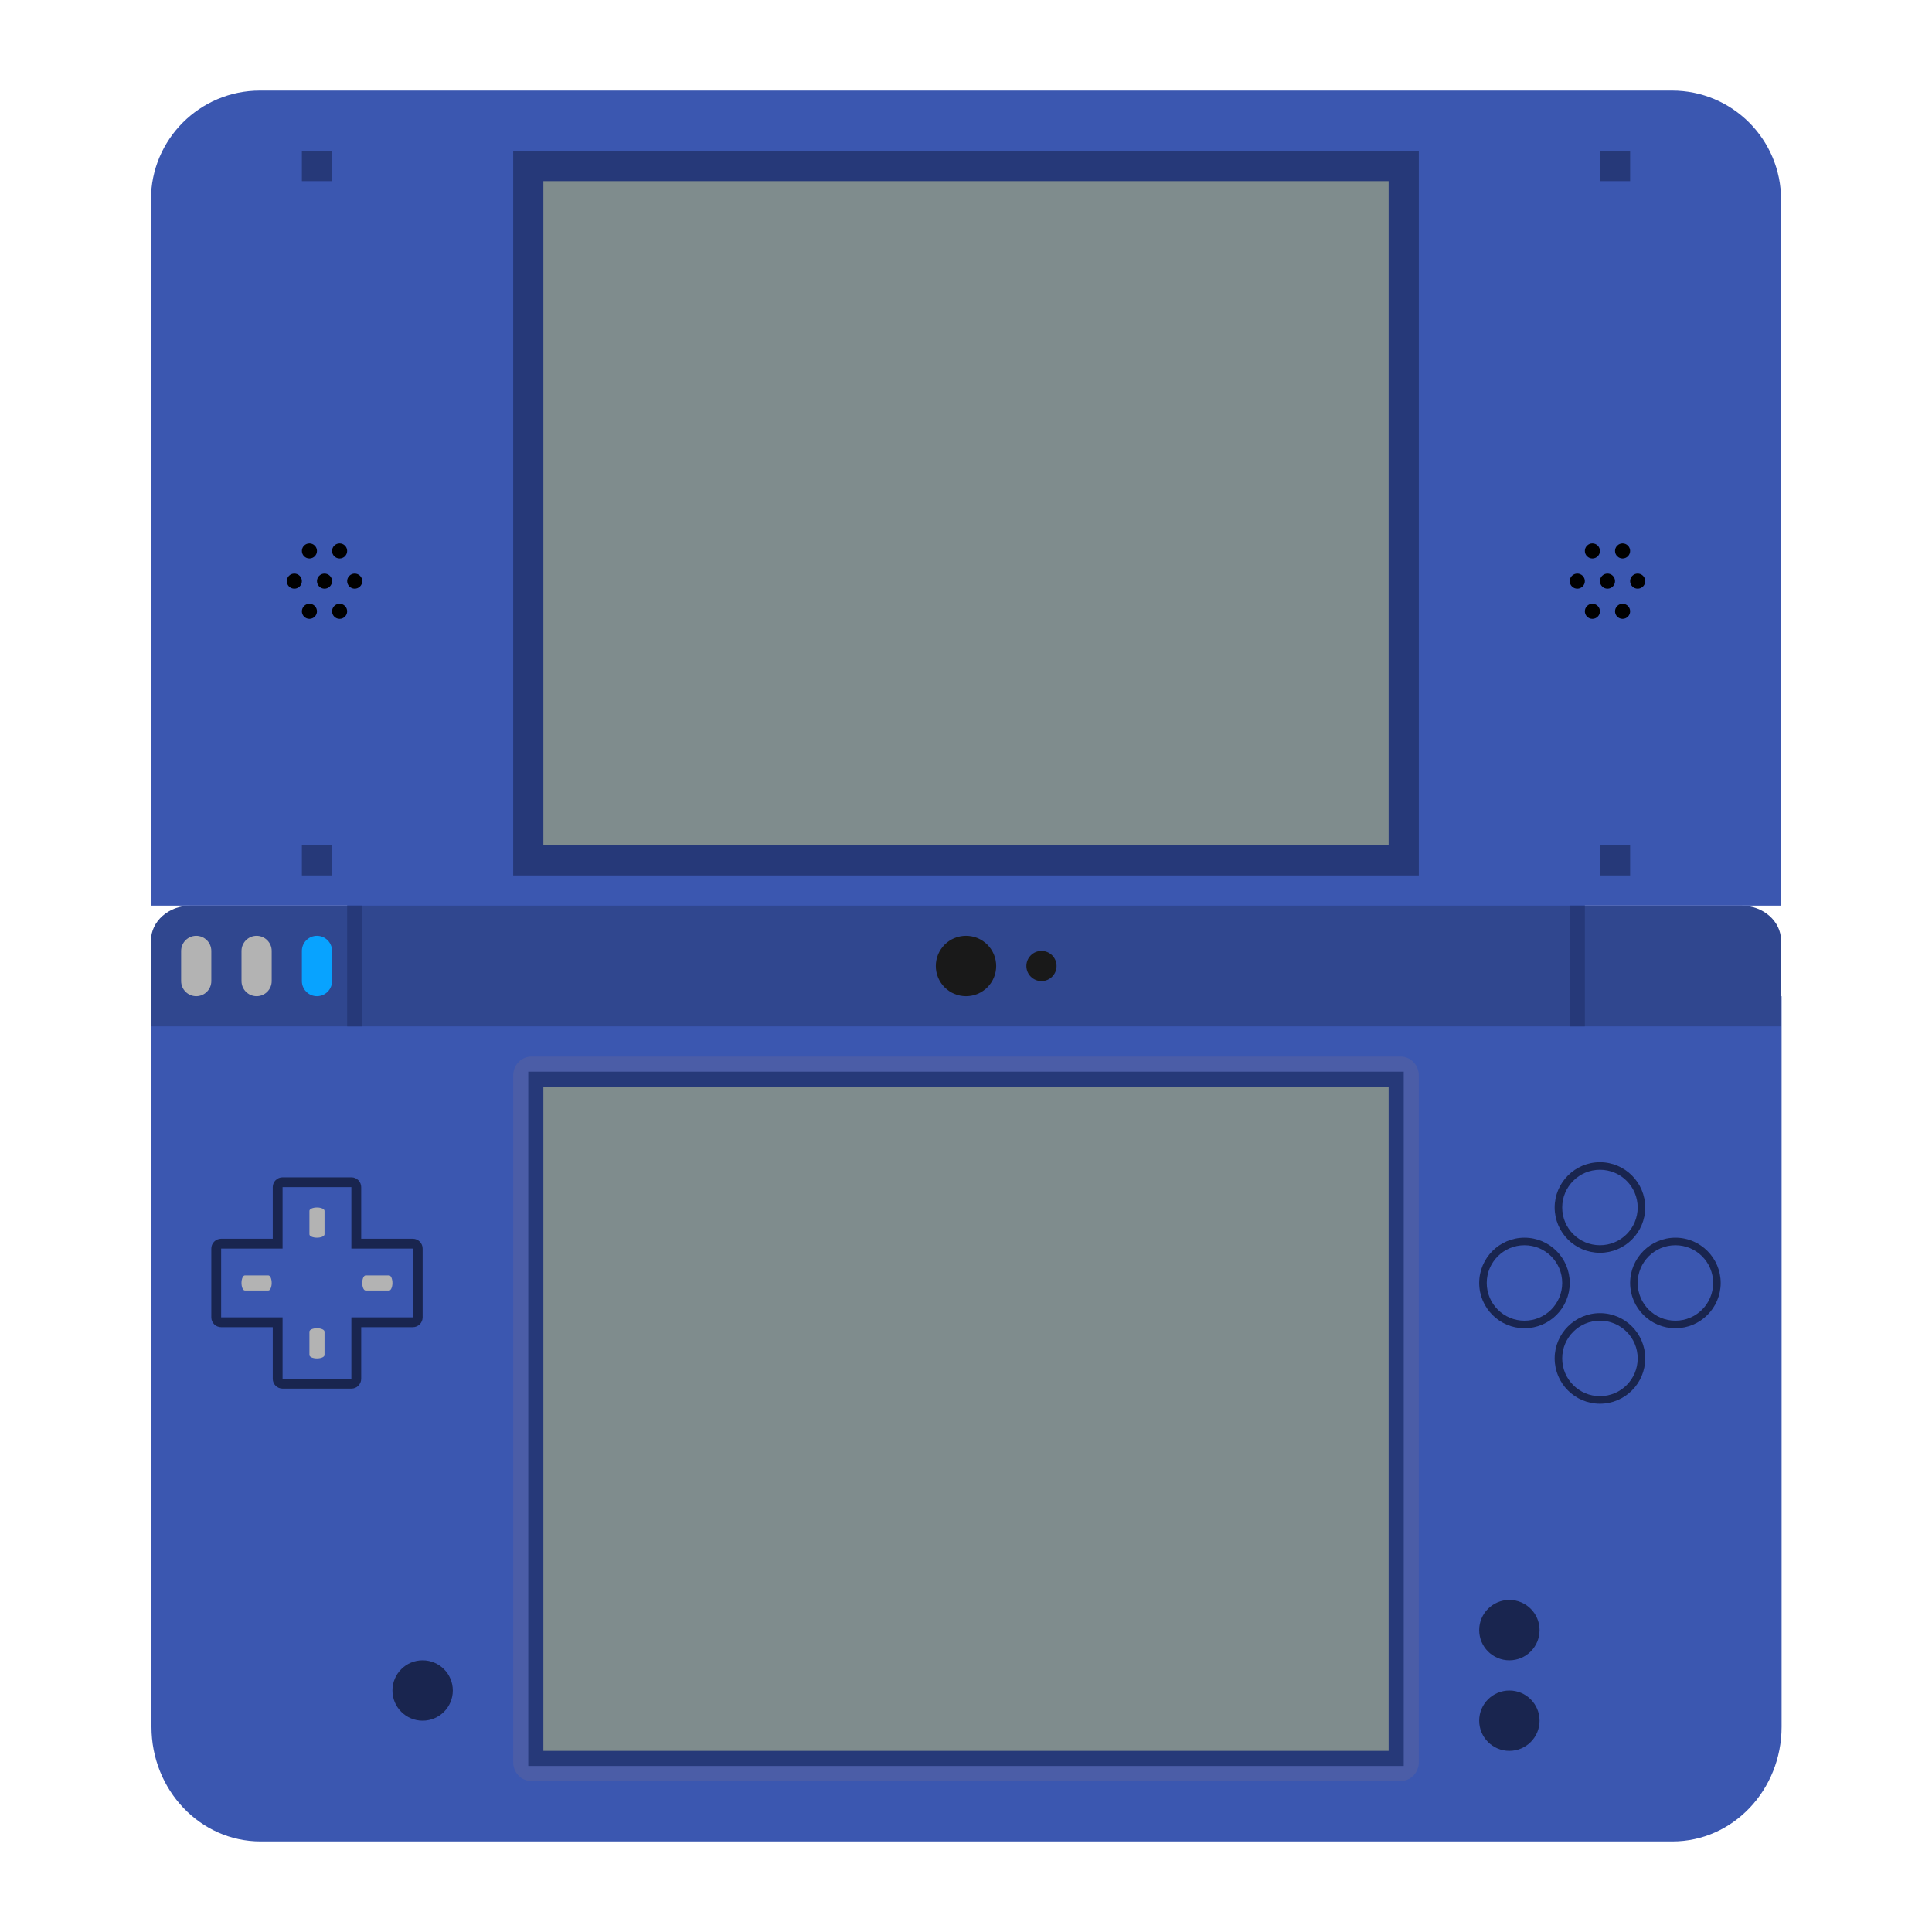
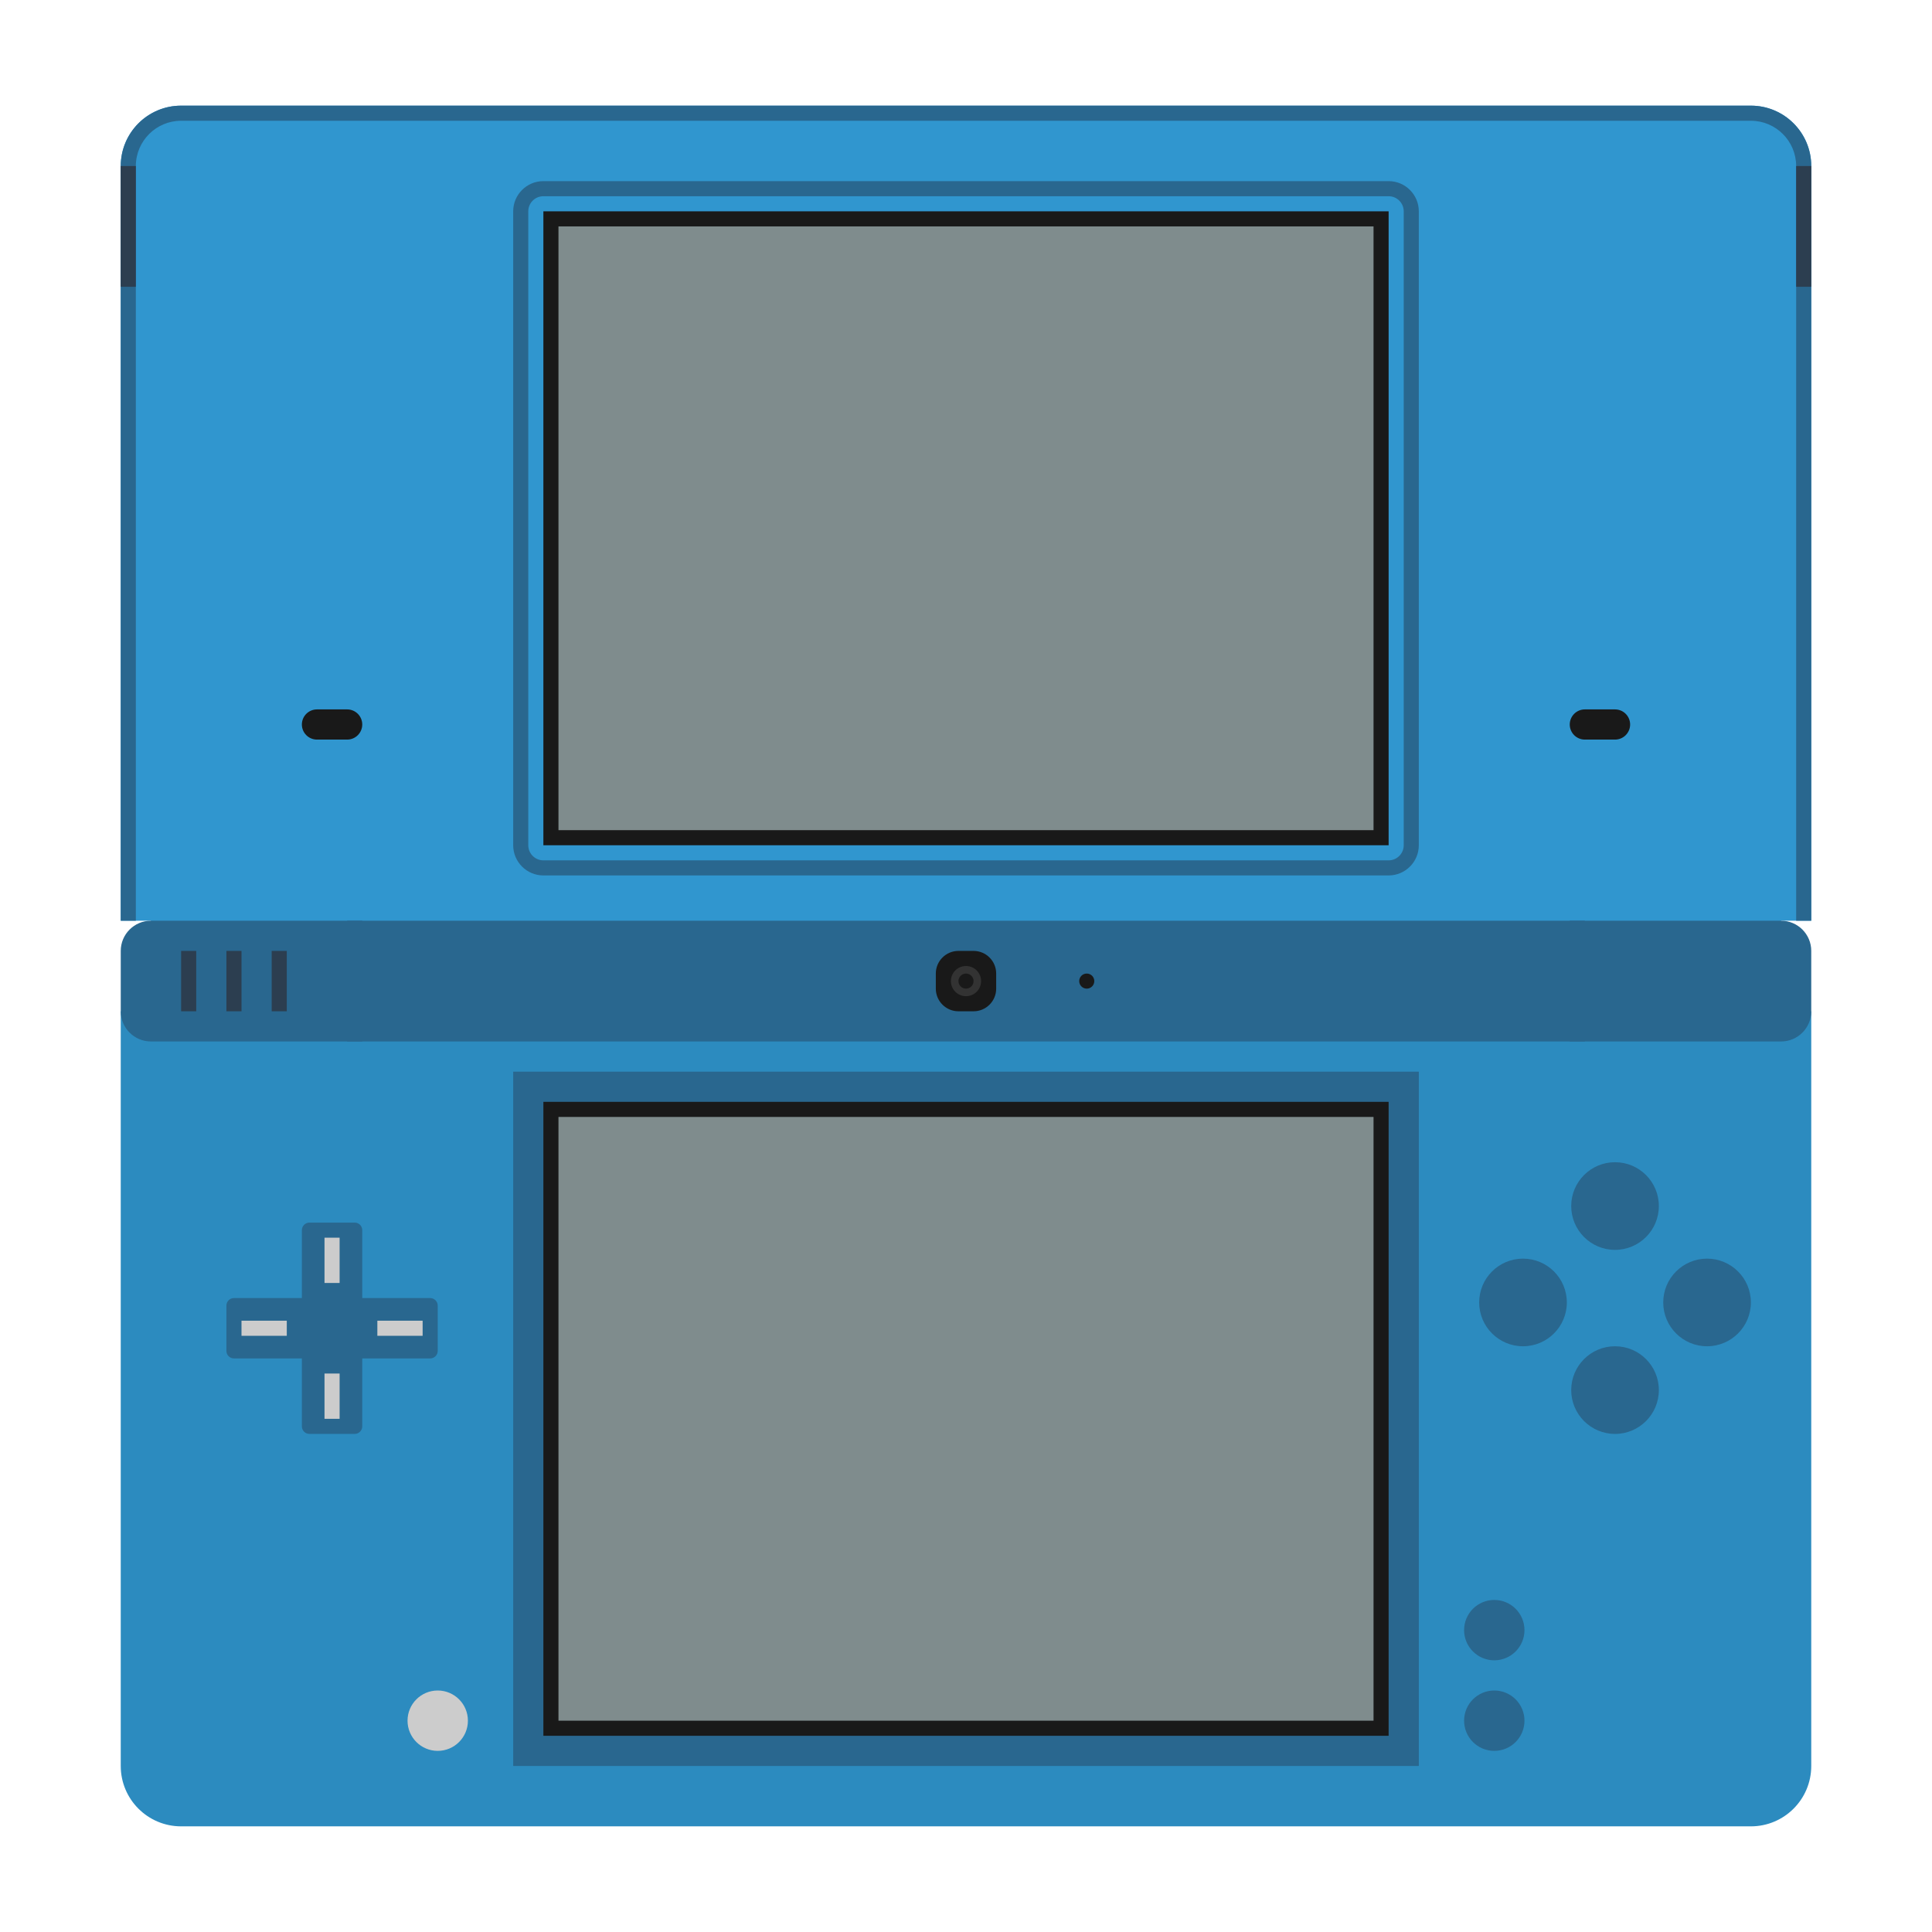
<svg xmlns="http://www.w3.org/2000/svg" viewBox="0 0 341.333 341.333" height="256" width="256" xml:space="preserve" id="svg2" version="1.1">
  <defs id="defs6">
    <clipPath id="clipPath18" clipPathUnits="userSpaceOnUse">
      <path id="path16" d="M 0,256 H 256 V 0 H 0 Z" />
    </clipPath>
    <clipPath id="clipPath26" clipPathUnits="userSpaceOnUse">
      <path id="path24" d="M 12,252 H 244 V 4 H 12 Z" />
    </clipPath>
  </defs>
-   <g id="g36" transform="matrix(1.333333,0,0,-1.333333,295.5,325.3333)" style="fill:#3b57b0;fill-opacity:1">
-     <path d="m 0,0 h -187.11 c -7.977,0 -14.445,6.8 -14.445,15.188 V 112 h 216 V 15.188 C 14.445,6.8 7.979,0 0,0" style="fill:#3b57b0;fill-opacity:1;fill-rule:nonzero;stroke:none" id="path38" />
+   <g transform="translate(4.4999999e-6,2.666667)" id="g1130">
+     <path d="m 320,26.667 c 0,-5.891 -4.776,-10.667 -10.667,-10.667 H 32 c -5.891,0 -10.667,4.776 -10.667,10.667 V 160 h 5.333 v 5.333 H 314.667 V 160 h 5.333 z" style="fill:#3096cf;fill-opacity:1;fill-rule:nonzero;stroke:none;stroke-width:1.333" id="path38-5" />
+     <path d="M 309.333,320 H 32 c -5.891,0 -10.667,-4.776 -10.667,-10.667 V 176 H 320 V 309.333 C 320,315.224 315.224,320 309.333,320" style="fill:#2c8bbf;fill-opacity:1;fill-rule:nonzero;stroke:none;stroke-width:1.333" id="path42" />
+     <path id="path44-7" style="fill:#29678f;fill-opacity:1;fill-rule:nonzero;stroke:none;stroke-width:1.333" d="M 250.667,309.333 H 90.667 V 186.667 H 250.667 Z" />
+     <path id="path46" style="fill:#191919;fill-opacity:1;fill-rule:nonzero;stroke:none;stroke-width:1.333" d="M 245.333,304 H 96 V 192 H 245.333 Z" />
+     <path id="path48-3" style="fill:#7f8c8d;fill-opacity:1;fill-rule:nonzero;stroke:none;stroke-width:1.333" d="M 242.667,301.333 H 98.667 V 194.667 H 242.667 Z" />
+     <path d="m 24,26.667 c 0,-4.412 3.588,-8 8,-8 H 309.333 c 4.412,0 8,3.588 8,8 V 160 h 2.667 V 26.667 c 0,-5.891 -4.776,-10.667 -10.667,-10.667 H 32 c -5.891,0 -10.667,4.776 -10.667,10.667 V 160 h 2.667 z" style="fill:#29678f;fill-opacity:1;fill-rule:nonzero;stroke:none;stroke-width:1.333" id="path52" />
+     <path d="M 314.667,160 H 26.667 c -2.945,0 -5.333,2.388 -5.333,5.333 V 176 c 0,2.945 2.388,5.333 5.333,5.333 H 314.667 c 2.945,0 5.333,-2.388 5.333,-5.333 v -10.667 c 0,-2.945 -2.388,-5.333 -5.333,-5.333" style="fill:#29678f;fill-opacity:1;fill-rule:nonzero;stroke:none;stroke-width:1.333" id="path56" />
+     <path id="path58-7" style="fill:#2c3e50;fill-opacity:1;fill-rule:nonzero;stroke:none;stroke-width:1.333" d="M 24,48 H 21.333 V 26.667 h 2.667 z" />
+     <path id="path60-9" style="fill:#2c3e50;fill-opacity:1;fill-rule:nonzero;stroke:none;stroke-width:1.333" d="m 320,48 h -2.667 V 26.667 h 2.667 z" />
+     <path id="path62" style="fill:#191919;fill-opacity:1;fill-rule:nonzero;stroke:none;stroke-width:1.333" d="M 245.333,146.667 H 96 V 34.667 H 245.333 Z" />
+     <path id="path64-7" style="fill:#7f8c8d;fill-opacity:1;fill-rule:nonzero;stroke:none;stroke-width:1.333" d="M 242.667,144 H 98.667 V 37.333 H 242.667 Z" />
+     <path d="M 245.333,29.333 H 96 c -2.941,0 -5.333,2.392 -5.333,5.333 V 146.667 C 90.667,149.608 93.059,152 96,152 h 149.333 c 2.941,0 5.333,-2.392 5.333,-5.333 V 34.667 c 0,-2.941 -2.392,-5.333 -5.333,-5.333 m 0,2.667 c 1.472,0 2.667,1.195 2.667,2.667 V 146.667 c 0,1.472 -1.195,2.667 -2.667,2.667 H 96 c -1.472,0 -2.667,-1.195 -2.667,-2.667 V 34.667 c 0,-1.472 1.195,-2.667 2.667,-2.667 h 149.333" style="fill:#29678f;fill-opacity:1;fill-rule:nonzero;stroke:none;stroke-width:1.333" id="path68-8" />
+     <path d="m 61.333,128 h -5.333 c -1.472,0 -2.667,-1.195 -2.667,-2.667 0,-1.472 1.195,-2.667 2.667,-2.667 h 5.333 c 1.472,0 2.667,1.195 2.667,2.667 0,1.472 -1.195,2.667 -2.667,2.667" style="fill:#191919;fill-opacity:1;fill-rule:nonzero;stroke:none;stroke-width:1.333" id="path72-0" />
+     <path d="M 285.333,128 H 280 c -1.472,0 -2.667,-1.195 -2.667,-2.667 0,-1.472 1.195,-2.667 2.667,-2.667 h 5.333 c 1.472,0 2.667,1.195 2.667,2.667 0,1.472 -1.195,2.667 -2.667,2.667" style="fill:#191919;fill-opacity:1;fill-rule:nonzero;stroke:none;stroke-width:1.333" id="path76-1" />
+     <path id="path78" style="fill:#29678f;fill-opacity:1;fill-rule:nonzero;stroke:none;stroke-width:1.333" d="M 64,181.333 H 61.333 V 160 h 2.667 z" />
+     <path id="path80-2" style="fill:#29678f;fill-opacity:1;fill-rule:nonzero;stroke:none;stroke-width:1.333" d="m 280,181.333 h -2.667 V 160 h 2.667 z" />
+     <path d="m 172,176 h -2.667 c -2.209,0 -4,-1.791 -4,-4 v -2.667 c 0,-2.209 1.791,-4 4,-4 H 172 c 2.209,0 4,1.791 4,4 V 172 c 0,2.209 -1.791,4 -4,4" style="fill:#191919;fill-opacity:1;fill-rule:nonzero;stroke:none;stroke-width:1.333" id="path84-1" />
+     <path d="m 173.333,170.667 c 0,1.472 -1.195,2.667 -2.667,2.667 -1.472,0 -2.667,-1.195 -2.667,-2.667 0,-1.472 1.195,-2.667 2.667,-2.667 1.472,0 2.667,1.195 2.667,2.667" style="fill:#333333;fill-opacity:1;fill-rule:nonzero;stroke:none;stroke-width:1.333" id="path88-2" />
+     <path d="m 172,170.667 c 0,0.736 -0.597,1.333 -1.333,1.333 -0.736,0 -1.333,-0.597 -1.333,-1.333 0,-0.736 0.597,-1.333 1.333,-1.333 0.736,0 1.333,0.597 1.333,1.333" style="fill:#191919;fill-opacity:1;fill-rule:nonzero;stroke:none;stroke-width:1.333" id="path92-4" />
+     <path d="m 193.333,170.667 c 0,0.736 -0.596,1.333 -1.333,1.333 -0.737,0 -1.333,-0.597 -1.333,-1.333 0,-0.736 0.596,-1.333 1.333,-1.333 0.737,0 1.333,0.597 1.333,1.333" style="fill:#191919;fill-opacity:1;fill-rule:nonzero;stroke:none;stroke-width:1.333" id="path96-5" />
+     <path id="path98" style="fill:#2c3e50;fill-opacity:1;fill-rule:nonzero;stroke:none;stroke-width:1.333" d="m 50.667,176 h -2.667 v -10.667 h 2.667 z" />
+     <path id="path100-3" style="fill:#2c3e50;fill-opacity:1;fill-rule:nonzero;stroke:none;stroke-width:1.333" d="m 42.667,176 h -2.667 v -10.667 h 2.667 z" />
+     <path id="path102" style="fill:#2c3e50;fill-opacity:1;fill-rule:nonzero;stroke:none;stroke-width:1.333" d="m 34.667,176 h -2.667 v -10.667 h 2.667 z" />
+     <path d="m 76,226.667 h -12 v -12 c 0,-0.737 -0.597,-1.333 -1.333,-1.333 h -8 c -0.736,0 -1.333,0.596 -1.333,1.333 v 12 h -12 c -0.736,0 -1.333,0.596 -1.333,1.333 v 8 c 0,0.737 0.597,1.333 1.333,1.333 h 12 v 12 c 0,0.737 0.597,1.333 1.333,1.333 h 8 c 0.736,0 1.333,-0.596 1.333,-1.333 v -12 h 12 c 0.736,0 1.333,-0.596 1.333,-1.333 v -8 c 0,-0.737 -0.597,-1.333 -1.333,-1.333" style="fill:#29678f;fill-opacity:1;fill-rule:nonzero;stroke:none;stroke-width:1.333" id="path106" />
+     <path id="path108-5" style="fill:#cccccc;fill-opacity:1;fill-rule:nonzero;stroke:none;stroke-width:1.333" d="m 57.333,216 h 2.667 v 8 h -2.667 z" />
+     <path id="path110" style="fill:#cccccc;fill-opacity:1;fill-rule:nonzero;stroke:none;stroke-width:1.333" d="m 57.333,240 h 2.667 v 8 h -2.667 z" />
+     <path id="path112-4" style="fill:#cccccc;fill-opacity:1;fill-rule:nonzero;stroke:none;stroke-width:1.333" d="m 74.667,233.333 h -8 v -2.667 h 8 z" />
+     <path id="path114" style="fill:#cccccc;fill-opacity:1;fill-rule:nonzero;stroke:none;stroke-width:1.333" d="m 50.667,233.333 h -8 v -2.667 h 8 z" />
+     <path d="m 293.075,210.409 c 0,4.276 -3.467,7.743 -7.743,7.743 -4.276,0 -7.741,-3.467 -7.741,-7.743 0,-4.276 3.465,-7.743 7.741,-7.743 4.276,0 7.743,3.467 7.743,7.743" style="fill:#29678f;fill-opacity:1;fill-rule:nonzero;stroke:none;stroke-width:1.333" id="path118" />
+     <path d="m 293.075,242.925 c 0,4.276 -3.467,7.743 -7.743,7.743 -4.276,0 -7.741,-3.467 -7.741,-7.743 0,-4.276 3.465,-7.743 7.741,-7.743 4.276,0 7.743,3.467 7.743,7.743" style="fill:#29678f;fill-opacity:1;fill-rule:nonzero;stroke:none;stroke-width:1.333" id="path122" />
+     <path d="m 301.591,235.182 c -4.276,0 -7.743,-3.467 -7.743,-7.741 0,-4.276 3.467,-7.741 7.743,-7.741 4.276,0 7.743,3.465 7.743,7.741 0,4.275 -3.467,7.741 -7.743,7.741" style="fill:#29678f;fill-opacity:1;fill-rule:nonzero;stroke:none;stroke-width:1.333" id="path126-0" />
+     <path d="m 269.075,235.182 c -4.276,0 -7.743,-3.467 -7.743,-7.741 0,-4.276 3.467,-7.741 7.743,-7.741 4.276,0 7.743,3.465 7.743,7.741 0,4.275 -3.467,7.741 -7.743,7.741" style="fill:#29678f;fill-opacity:1;fill-rule:nonzero;stroke:none;stroke-width:1.333" id="path130-3" />
+     <path d="m 269.333,285.333 c 0,2.945 -2.388,5.333 -5.333,5.333 -2.945,0 -5.333,-2.388 -5.333,-5.333 0,-2.945 2.388,-5.333 5.333,-5.333 2.945,0 5.333,2.388 5.333,5.333" style="fill:#29678f;fill-opacity:1;fill-rule:nonzero;stroke:none;stroke-width:1.333" id="path134" />
+     <path d="m 269.333,301.333 c 0,2.945 -2.388,5.333 -5.333,5.333 -2.945,0 -5.333,-2.388 -5.333,-5.333 0,-2.945 2.388,-5.333 5.333,-5.333 2.945,0 5.333,2.388 5.333,5.333" style="fill:#29678f;fill-opacity:1;fill-rule:nonzero;stroke:none;stroke-width:1.333" id="path138" />
+     <path d="m 82.667,301.333 c 0,2.945 -2.388,5.333 -5.333,5.333 -2.945,0 -5.333,-2.388 -5.333,-5.333 0,-2.945 2.388,-5.333 5.333,-5.333 2.945,0 5.333,2.388 5.333,5.333" style="fill:#cccccc;fill-opacity:1;fill-rule:nonzero;stroke:none;stroke-width:1.333" id="path142" />
  </g>
-   <path d="M 61.333,154.667 H 280 v 26.667 H 61.333 Z" style="fill:#30478f;fill-opacity:1;fill-rule:nonzero;stroke:none;stroke-width:1.333" id="path40" />
-   <g id="g42" transform="matrix(1.333333,0,0,-1.333333,314.6667,160)" style="fill:#3b57b0;fill-opacity:1">
-     <path d="m 0,0 h -216 v 93.555 c 0,7.978 6.467,14.445 14.445,14.445 h 187.11 C -6.467,108 0,101.533 0,93.555 Z" style="fill:#3b57b0;fill-opacity:1;fill-rule:nonzero;stroke:none" id="path44" />
-   </g>
-   <g id="g46" transform="matrix(1.333333,0,0,-1.333333,250.6667,26.66667)">
-     <path d="M 0,0 H -2.519 -117.482 -120 V -2.633 -93.367 -96 h 2.518 H -2.519 0 v 2.633 90.734 z" style="fill:#263979;fill-opacity:1;fill-rule:nonzero;stroke:none" id="path48" />
-   </g>
-   <path d="M 245.333,149.333 H 96 V 32 H 245.333 Z" style="fill:#7f8c8d;fill-opacity:1;fill-rule:nonzero;stroke:none;stroke-width:1.333;font-variant-east_asian:normal;opacity:1;vector-effect:none;stroke-linecap:butt;stroke-linejoin:miter;stroke-miterlimit:4;stroke-dasharray:none;stroke-dashoffset:0;stroke-opacity:1" id="path50" />
-   <g id="g52" transform="matrix(1.333333,0,0,-1.333333,247.444,186.6667)">
-     <path d="m 0,0 h -2.416 -110.334 -2.417 c -1.334,0 -2.416,-1.117 -2.416,-2.496 v -2.496 -86.016 -2.496 c 0,-1.379 1.082,-2.496 2.416,-2.496 H -112.75 -2.416 0 c 1.335,0 2.417,1.117 2.417,2.496 v 2.496 86.016 2.496 C 2.417,-1.117 1.335,0 0,0" style="fill:#4b5da7;fill-opacity:1;fill-rule:nonzero;stroke:none" id="path54" />
-   </g>
-   <g id="g56" transform="matrix(1.333333,0,0,-1.333333,248,189.3333)">
-     <path d="M 0,0 H -2.435 -113.566 -116 V -2.523 -89.477 -92 h 2.434 H -2.435 0 v 2.523 86.954 z" style="fill:#263979;fill-opacity:1;fill-rule:nonzero;stroke:none" id="path58" />
-   </g>
-   <path d="M 245.333,309.333 H 96 V 192 H 245.333 Z" style="fill:#7f8c8d;fill-opacity:1;fill-rule:nonzero;stroke:none;stroke-width:1.333;font-variant-east_asian:normal;opacity:1;vector-effect:none;stroke-linecap:butt;stroke-linejoin:miter;stroke-miterlimit:4;stroke-dasharray:none;stroke-dashoffset:0;stroke-opacity:1" id="path60" />
-   <g id="g62" transform="matrix(1.333333,0,0,-1.333333,64,181.3333)" style="fill:#30478f;fill-opacity:1">
-     <path d="m 0,0 h -28 v 11.359 c 0,2.563 2.351,4.641 5.251,4.641 H 0 Z" style="fill:#30478f;fill-opacity:1;fill-rule:nonzero;stroke:none" id="path64" />
-   </g>
-   <g id="g66" transform="matrix(1.333333,0,0,-1.333333,277.3333,181.3333)" style="fill:#30478f;fill-opacity:1">
-     <path d="M 0,0 H 28 V 11.359 C 28,13.922 25.649,16 22.749,16 H 0 Z" style="fill:#30478f;fill-opacity:1;fill-rule:nonzero;stroke:none" id="path68" />
-   </g>
-   <g id="g70" transform="matrix(1.333333,0,0,-1.333333,58.66667,102.6667)" style="fill:#000000">
-     <path d="m 0,0 c 0,-0.552 -0.448,-1 -1,-1 -0.552,0 -1,0.448 -1,1 0,0.552 0.448,1 1,1 0.552,0 1,-0.448 1,-1" style="fill:#000000;fill-opacity:1;fill-rule:nonzero;stroke:none" id="path72" />
-   </g>
-   <g id="g74" transform="matrix(1.333333,0,0,-1.333333,64,102.6667)" style="fill:#000000">
-     <path d="m 0,0 c 0,-0.552 -0.448,-1 -1,-1 -0.552,0 -1,0.448 -1,1 0,0.552 0.448,1 1,1 0.552,0 1,-0.448 1,-1" style="fill:#000000;fill-opacity:1;fill-rule:nonzero;stroke:none" id="path76" />
-   </g>
-   <g id="g78" transform="matrix(1.333333,0,0,-1.333333,61.33333,108)" style="fill:#000000">
-     <path d="m 0,0 c 0,-0.552 -0.448,-1 -1,-1 -0.552,0 -1,0.448 -1,1 0,0.552 0.448,1 1,1 0.552,0 1,-0.448 1,-1" style="fill:#000000;fill-opacity:1;fill-rule:nonzero;stroke:none" id="path80" />
-   </g>
-   <g id="g82" transform="matrix(1.333333,0,0,-1.333333,56,108)" style="fill:#000000">
-     <path d="m 0,0 c 0,-0.552 -0.448,-1 -1,-1 -0.552,0 -1,0.448 -1,1 0,0.552 0.448,1 1,1 0.552,0 1,-0.448 1,-1" style="fill:#000000;fill-opacity:1;fill-rule:nonzero;stroke:none" id="path84" />
-   </g>
-   <g id="g86" transform="matrix(1.333333,0,0,-1.333333,61.33333,97.33334)" style="fill:#000000">
-     <path d="m 0,0 c 0,-0.552 -0.448,-1 -1,-1 -0.552,0 -1,0.448 -1,1 0,0.552 0.448,1 1,1 0.552,0 1,-0.448 1,-1" style="fill:#000000;fill-opacity:1;fill-rule:nonzero;stroke:none" id="path88" />
-   </g>
-   <g id="g90" transform="matrix(1.333333,0,0,-1.333333,56,97.33334)" style="fill:#000000">
-     <path d="m 0,0 c 0,-0.552 -0.448,-1 -1,-1 -0.552,0 -1,0.448 -1,1 0,0.552 0.448,1 1,1 0.552,0 1,-0.448 1,-1" style="fill:#000000;fill-opacity:1;fill-rule:nonzero;stroke:none" id="path92" />
-   </g>
-   <g id="g94" transform="matrix(1.333333,0,0,-1.333333,53.33333,102.6667)" style="fill:#000000">
-     <path d="m 0,0 c 0,-0.552 -0.448,-1 -1,-1 -0.552,0 -1,0.448 -1,1 0,0.552 0.448,1 1,1 0.552,0 1,-0.448 1,-1" style="fill:#000000;fill-opacity:1;fill-rule:nonzero;stroke:none" id="path96" />
-   </g>
-   <g id="g98" transform="matrix(1.333333,0,0,-1.333333,285.3333,102.6667)" style="fill:#000000">
-     <path d="m 0,0 c 0,-0.552 -0.447,-1 -1,-1 -0.553,0 -1,0.448 -1,1 0,0.552 0.447,1 1,1 0.553,0 1,-0.448 1,-1" style="fill:#000000;fill-opacity:1;fill-rule:nonzero;stroke:none" id="path100" />
-   </g>
-   <g id="g102" transform="matrix(1.333333,0,0,-1.333333,290.6667,102.6667)" style="fill:#000000">
-     <path d="m 0,0 c 0,-0.552 -0.447,-1 -1,-1 -0.553,0 -1,0.448 -1,1 0,0.552 0.447,1 1,1 0.553,0 1,-0.448 1,-1" style="fill:#000000;fill-opacity:1;fill-rule:nonzero;stroke:none" id="path104" />
-   </g>
-   <g id="g106" transform="matrix(1.333333,0,0,-1.333333,288,108)" style="fill:#000000">
-     <path d="m 0,0 c 0,-0.552 -0.447,-1 -1,-1 -0.553,0 -1,0.448 -1,1 0,0.552 0.447,1 1,1 0.553,0 1,-0.448 1,-1" style="fill:#000000;fill-opacity:1;fill-rule:nonzero;stroke:none" id="path108" />
-   </g>
-   <g id="g110" transform="matrix(1.333333,0,0,-1.333333,282.6667,108)" style="fill:#000000">
-     <path d="m 0,0 c 0,-0.552 -0.447,-1 -1,-1 -0.553,0 -1,0.448 -1,1 0,0.552 0.447,1 1,1 0.553,0 1,-0.448 1,-1" style="fill:#000000;fill-opacity:1;fill-rule:nonzero;stroke:none" id="path112" />
-   </g>
-   <g id="g114" transform="matrix(1.333333,0,0,-1.333333,288,97.33334)" style="fill:#000000">
-     <path d="m 0,0 c 0,-0.552 -0.447,-1 -1,-1 -0.553,0 -1,0.448 -1,1 0,0.552 0.447,1 1,1 0.553,0 1,-0.448 1,-1" style="fill:#000000;fill-opacity:1;fill-rule:nonzero;stroke:none" id="path116" />
-   </g>
-   <g id="g118" transform="matrix(1.333333,0,0,-1.333333,282.6667,97.33334)" style="fill:#000000">
-     <path d="m 0,0 c 0,-0.552 -0.447,-1 -1,-1 -0.553,0 -1,0.448 -1,1 0,0.552 0.447,1 1,1 0.553,0 1,-0.448 1,-1" style="fill:#000000;fill-opacity:1;fill-rule:nonzero;stroke:none" id="path120" />
-   </g>
-   <g id="g122" transform="matrix(1.333333,0,0,-1.333333,280,102.6667)" style="fill:#000000">
-     <path d="m 0,0 c 0,-0.552 -0.447,-1 -1,-1 -0.553,0 -1,0.448 -1,1 0,0.552 0.447,1 1,1 0.553,0 1,-0.448 1,-1" style="fill:#000000;fill-opacity:1;fill-rule:nonzero;stroke:none" id="path124" />
-   </g>
-   <path d="m 58.667,32 h -5.333 v -5.333 h 5.333 z" style="fill:#263979;fill-opacity:1;fill-rule:nonzero;stroke:none;stroke-width:1.333" id="path126" />
-   <path d="m 288,32 h -5.333 v -5.333 h 5.333 z" style="fill:#263979;fill-opacity:1;fill-rule:nonzero;stroke:none;stroke-width:1.333" id="path128" />
-   <path d="m 58.667,154.667 h -5.333 v -5.333 h 5.333 z" style="fill:#263979;fill-opacity:1;fill-rule:nonzero;stroke:none;stroke-width:1.333" id="path130" />
-   <path d="m 288,154.667 h -5.333 v -5.333 h 5.333 z" style="fill:#263979;fill-opacity:1;fill-rule:nonzero;stroke:none;stroke-width:1.333" id="path132" />
-   <g id="g134" transform="matrix(1.333333,0,0,-1.333333,186.6667,170.6667)">
-     <path d="m 0,0 c 0,-1.104 -0.896,-2 -2,-2 -1.104,0 -2,0.896 -2,2 0,1.104 0.896,2 2,2 1.104,0 2,-0.896 2,-2" style="fill:#191919;fill-opacity:1;fill-rule:nonzero;stroke:none" id="path136" />
-   </g>
-   <g id="g138" transform="matrix(1.333333,0,0,-1.333333,176,170.6667)">
-     <path d="m 0,0 c 0,-2.209 -1.791,-4 -4,-4 -2.209,0 -4,1.791 -4,4 0,2.209 1.791,4 4,4 2.209,0 4,-1.791 4,-4" style="fill:#191919;fill-opacity:1;fill-rule:nonzero;stroke:none" id="path140" />
-   </g>
-   <g id="g142" transform="matrix(1.333333,0,0,-1.333333,80,298.6667)" style="fill:#19254f;fill-opacity:1">
-     <path d="m 0,0 c 0,-2.209 -1.791,-4 -4,-4 -2.209,0 -4,1.791 -4,4 0,2.209 1.791,4 4,4 2.209,0 4,-1.791 4,-4" style="fill:#19254f;fill-opacity:1;fill-rule:nonzero;stroke:none" id="path144" />
-   </g>
-   <g id="g146" transform="matrix(1.333333,0,0,-1.333333,62.07746,208)" style="fill:#19254f;fill-opacity:1">
-     <path d="m 0,0 h -9.116 c -0.719,0 -1.302,-0.583 -1.302,-1.303 V -8.14 h -6.838 c -0.719,0 -1.302,-0.583 -1.302,-1.301 v -9.118 c 0,-0.718 0.583,-1.301 1.302,-1.301 h 6.838 v -6.837 c 0,-0.72 0.583,-1.303 1.302,-1.303 H 0 c 0.719,0 1.302,0.583 1.302,1.303 v 6.837 H 8.14 c 0.719,0 1.302,0.583 1.302,1.301 v 9.118 c 0,0.718 -0.583,1.301 -1.302,1.301 H 1.302 v 6.837 C 1.302,-0.583 0.719,0 0,0 m 0,-1.303 v -8.138 h 8.14 v -9.118 H 0 v -8.138 h -9.116 v 8.138 h -8.14 v 9.118 h 8.14 v 8.138 H 0" style="fill:#19254f;fill-opacity:1;fill-rule:nonzero;stroke:none" id="path148" />
-   </g>
-   <g id="g150" transform="matrix(1.333333,0,0,-1.333333,47.4076,228)">
-     <path d="m 0,0 h -3.111 c -0.245,0 -0.445,0.449 -0.445,1 0,0.551 0.2,1 0.445,1 H 0 C 0.245,2 0.444,1.551 0.444,1 0.444,0.449 0.245,0 0,0" style="fill:#b3b3b3;fill-opacity:1;fill-rule:nonzero;stroke:none" id="path152" />
-   </g>
-   <g id="g154" transform="matrix(1.333333,0,0,-1.333333,68.74093,228)">
-     <path d="m 0,0 h -3.111 c -0.245,0 -0.445,0.449 -0.445,1 0,0.551 0.2,1 0.445,1 H 0 C 0.245,2 0.444,1.551 0.444,1 0.444,0.449 0.245,0 0,0" style="fill:#b3b3b3;fill-opacity:1;fill-rule:nonzero;stroke:none" id="path156" />
-   </g>
-   <g id="g158" transform="matrix(1.333333,0,0,-1.333333,54.66667,218.0743)">
-     <path d="m 0,0 v 3.111 c 0,0.245 0.449,0.445 1,0.445 0.551,0 1,-0.2 1,-0.445 V 0 C 2,-0.245 1.551,-0.444 1,-0.444 0.449,-0.444 0,-0.245 0,0" style="fill:#b3b3b3;fill-opacity:1;fill-rule:nonzero;stroke:none" id="path160" />
-   </g>
-   <g id="g162" transform="matrix(1.333333,0,0,-1.333333,54.66667,239.4076)">
-     <path d="m 0,0 v 3.111 c 0,0.245 0.449,0.445 1,0.445 0.551,0 1,-0.2 1,-0.445 V 0 C 2,-0.245 1.551,-0.444 1,-0.444 0.449,-0.444 0,-0.245 0,0" style="fill:#b3b3b3;fill-opacity:1;fill-rule:nonzero;stroke:none" id="path164" />
-   </g>
-   <g id="g166" transform="matrix(1.333333,0,0,-1.333333,272,288)" style="fill:#19254f;fill-opacity:1">
-     <path d="m 0,0 c 0,-2.209 -1.791,-4 -4,-4 -2.209,0 -4,1.791 -4,4 0,2.209 1.791,4 4,4 2.209,0 4,-1.791 4,-4" style="fill:#19254f;fill-opacity:1;fill-rule:nonzero;stroke:none" id="path168" />
-   </g>
-   <g id="g170" transform="matrix(1.333333,0,0,-1.333333,272,304)" style="fill:#19254f;fill-opacity:1">
-     <path d="m 0,0 c 0,-2.209 -1.791,-4 -4,-4 -2.209,0 -4,1.791 -4,4 0,2.209 1.791,4 4,4 2.209,0 4,-1.791 4,-4" style="fill:#19254f;fill-opacity:1;fill-rule:nonzero;stroke:none" id="path172" />
-   </g>
-   <g id="g174" transform="matrix(1.333333,0,0,-1.333333,282.6667,232)" style="fill:#19254f;fill-opacity:1">
-     <path d="m 0,0 c -3.309,0 -6,-2.691 -6,-6 0,-3.309 2.691,-6 6,-6 3.309,0 6,2.691 6,6 0,3.309 -2.691,6 -6,6" style="fill:#19254f;fill-opacity:1;fill-rule:nonzero;stroke:none" id="path176" />
-   </g>
-   <g id="g178" transform="matrix(1.333333,0,0,-1.333333,289.3333,240)" style="fill:#3b57b0;fill-opacity:1">
-     <path d="m 0,0 c 0,-2.762 -2.238,-5 -5,-5 -2.762,0 -5,2.238 -5,5 0,2.762 2.238,5 5,5 2.762,0 5,-2.238 5,-5" style="fill:#3b57b0;fill-opacity:1;fill-rule:nonzero;stroke:none" id="path180" />
-   </g>
-   <g id="g182" transform="matrix(1.333333,0,0,-1.333333,282.6667,205.3333)" style="fill:#19254f;fill-opacity:1">
-     <path d="m 0,0 c -3.309,0 -6,-2.691 -6,-6 0,-3.309 2.691,-6 6,-6 3.309,0 6,2.691 6,6 0,3.309 -2.691,6 -6,6" style="fill:#19254f;fill-opacity:1;fill-rule:nonzero;stroke:none" id="path184" />
-   </g>
-   <g id="g186" transform="matrix(1.333333,0,0,-1.333333,289.3333,213.3333)" style="fill:#3b57b0;fill-opacity:1">
-     <path d="m 0,0 c 0,-2.762 -2.238,-5 -5,-5 -2.762,0 -5,2.238 -5,5 0,2.762 2.238,5 5,5 2.762,0 5,-2.238 5,-5" style="fill:#3b57b0;fill-opacity:1;fill-rule:nonzero;stroke:none" id="path188" />
-   </g>
-   <g id="g190" transform="matrix(1.333333,0,0,-1.333333,269.3333,218.6667)" style="fill:#19254f;fill-opacity:1">
-     <path d="m 0,0 c -3.309,0 -6,-2.691 -6,-6 0,-3.309 2.691,-6 6,-6 3.309,0 6,2.691 6,6 0,3.309 -2.691,6 -6,6" style="fill:#19254f;fill-opacity:1;fill-rule:nonzero;stroke:none" id="path192" />
-   </g>
-   <g id="g194" transform="matrix(1.333333,0,0,-1.333333,276,226.6667)" style="fill:#3b57b0;fill-opacity:1">
-     <path d="m 0,0 c 0,-2.762 -2.238,-5 -5,-5 -2.762,0 -5,2.238 -5,5 0,2.762 2.238,5 5,5 2.762,0 5,-2.238 5,-5" style="fill:#3b57b0;fill-opacity:1;fill-rule:nonzero;stroke:none" id="path196" />
-   </g>
-   <g id="g198" transform="matrix(1.333333,0,0,-1.333333,296,218.6667)" style="fill:#19254f;fill-opacity:1">
-     <path d="m 0,0 c -3.309,0 -6,-2.691 -6,-6 0,-3.309 2.691,-6 6,-6 3.309,0 6,2.691 6,6 0,3.309 -2.691,6 -6,6" style="fill:#19254f;fill-opacity:1;fill-rule:nonzero;stroke:none" id="path200" />
-   </g>
-   <g id="g202" transform="matrix(1.333333,0,0,-1.333333,302.6667,226.6667)" style="fill:#3b57b0;fill-opacity:1">
-     <path d="m 0,0 c 0,-2.762 -2.238,-5 -5,-5 -2.762,0 -5,2.238 -5,5 0,2.762 2.238,5 5,5 2.762,0 5,-2.238 5,-5" style="fill:#3b57b0;fill-opacity:1;fill-rule:nonzero;stroke:none" id="path204" />
-   </g>
-   <g id="g206" transform="matrix(1.333333,0,0,-1.333333,56,176)" style="fill:#08a3ff;fill-opacity:1">
-     <path d="M 0,0 V 0 C -1.1,0 -2,0.9 -2,2 V 6 C -2,7.1 -1.1,8 0,8 1.1,8 2,7.1 2,6 V 2 C 2,0.9 1.1,0 0,0" style="fill:#08a3ff;fill-opacity:1;fill-rule:nonzero;stroke:none" id="path208" />
-   </g>
-   <g id="g210" transform="matrix(1.333333,0,0,-1.333333,45.33333,176)">
-     <path d="M 0,0 V 0 C -1.1,0 -2,0.9 -2,2 V 6 C -2,7.1 -1.1,8 0,8 1.1,8 2,7.1 2,6 V 2 C 2,0.9 1.1,0 0,0" style="fill:#b3b3b3;fill-opacity:1;fill-rule:nonzero;stroke:none" id="path212" />
-   </g>
-   <g id="g214" transform="matrix(1.333333,0,0,-1.333333,34.66667,176)">
-     <path d="M 0,0 V 0 C -1.1,0 -2,0.9 -2,2 V 6 C -2,7.1 -1.1,8 0,8 1.1,8 2,7.1 2,6 V 2 C 2,0.9 1.1,0 0,0" style="fill:#b3b3b3;fill-opacity:1;fill-rule:nonzero;stroke:none" id="path216" />
-   </g>
-   <path d="M 64,181.333 H 61.333 V 160 h 2.667 z" style="fill:#263979;fill-opacity:1;fill-rule:nonzero;stroke:none;stroke-width:1.333" id="path218" />
-   <path d="m 280,181.333 h -2.667 V 160 h 2.667 z" style="fill:#263979;fill-opacity:1;fill-rule:nonzero;stroke:none;stroke-width:1.333" id="path220" />
</svg>
